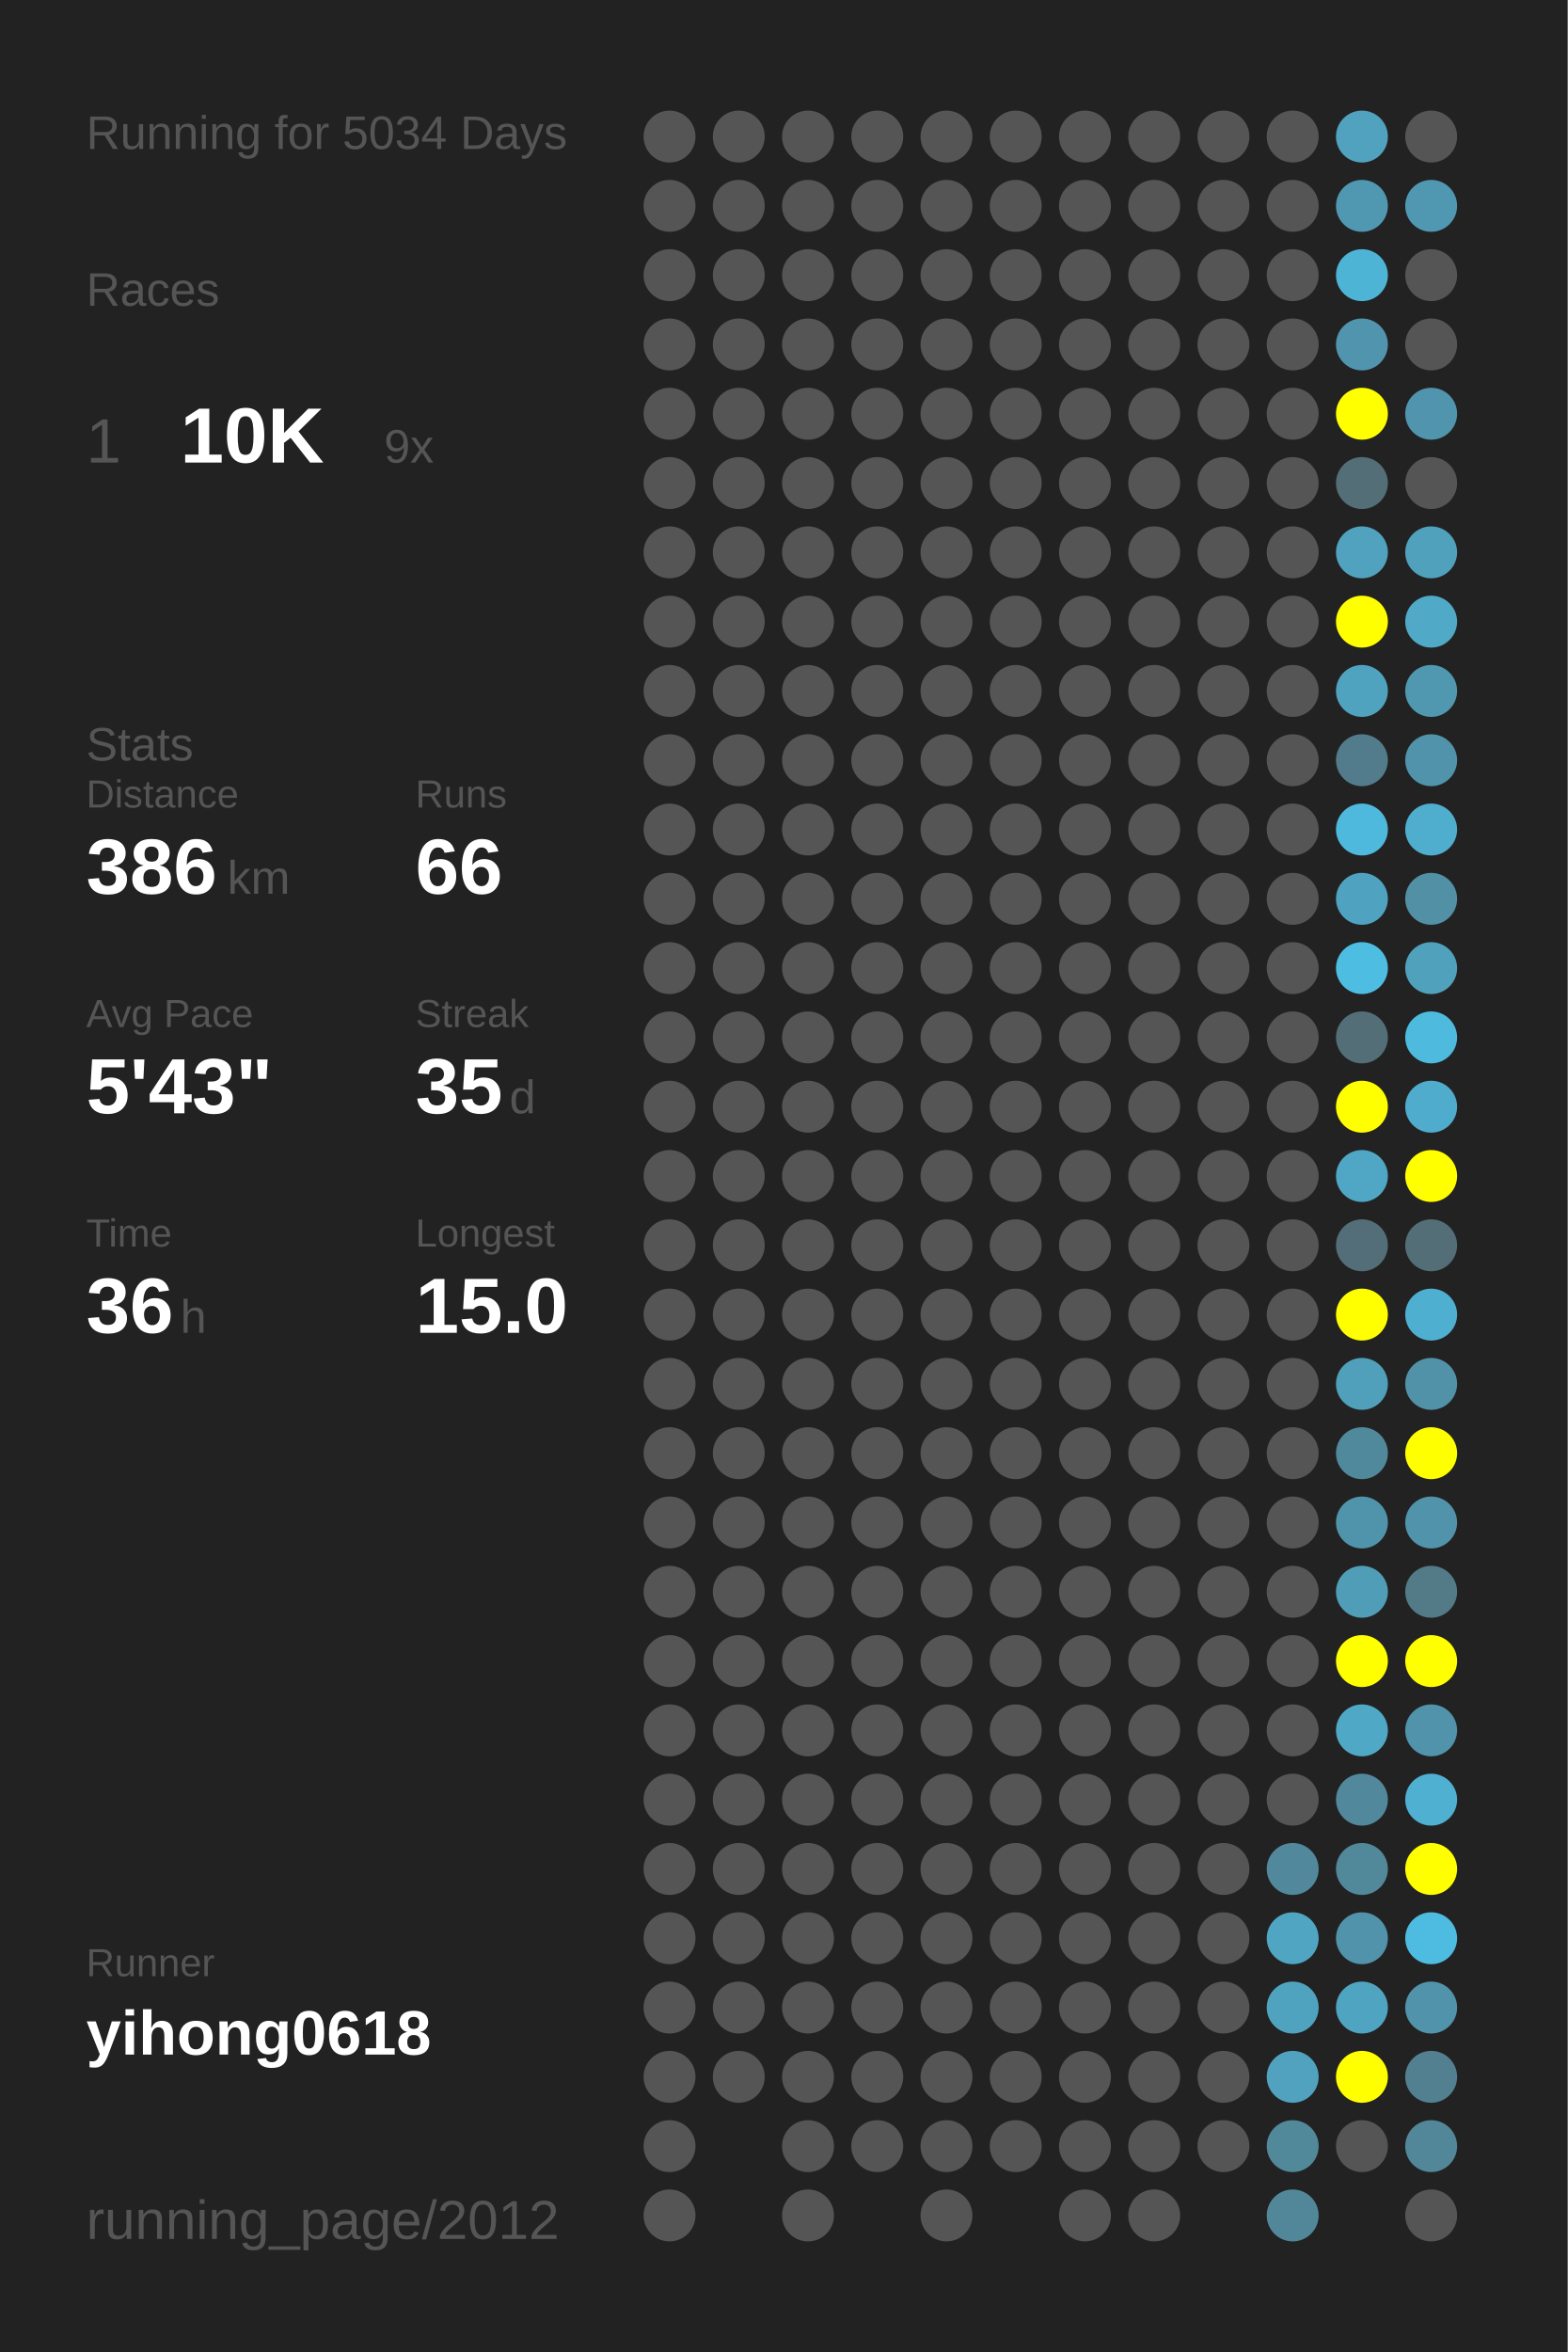
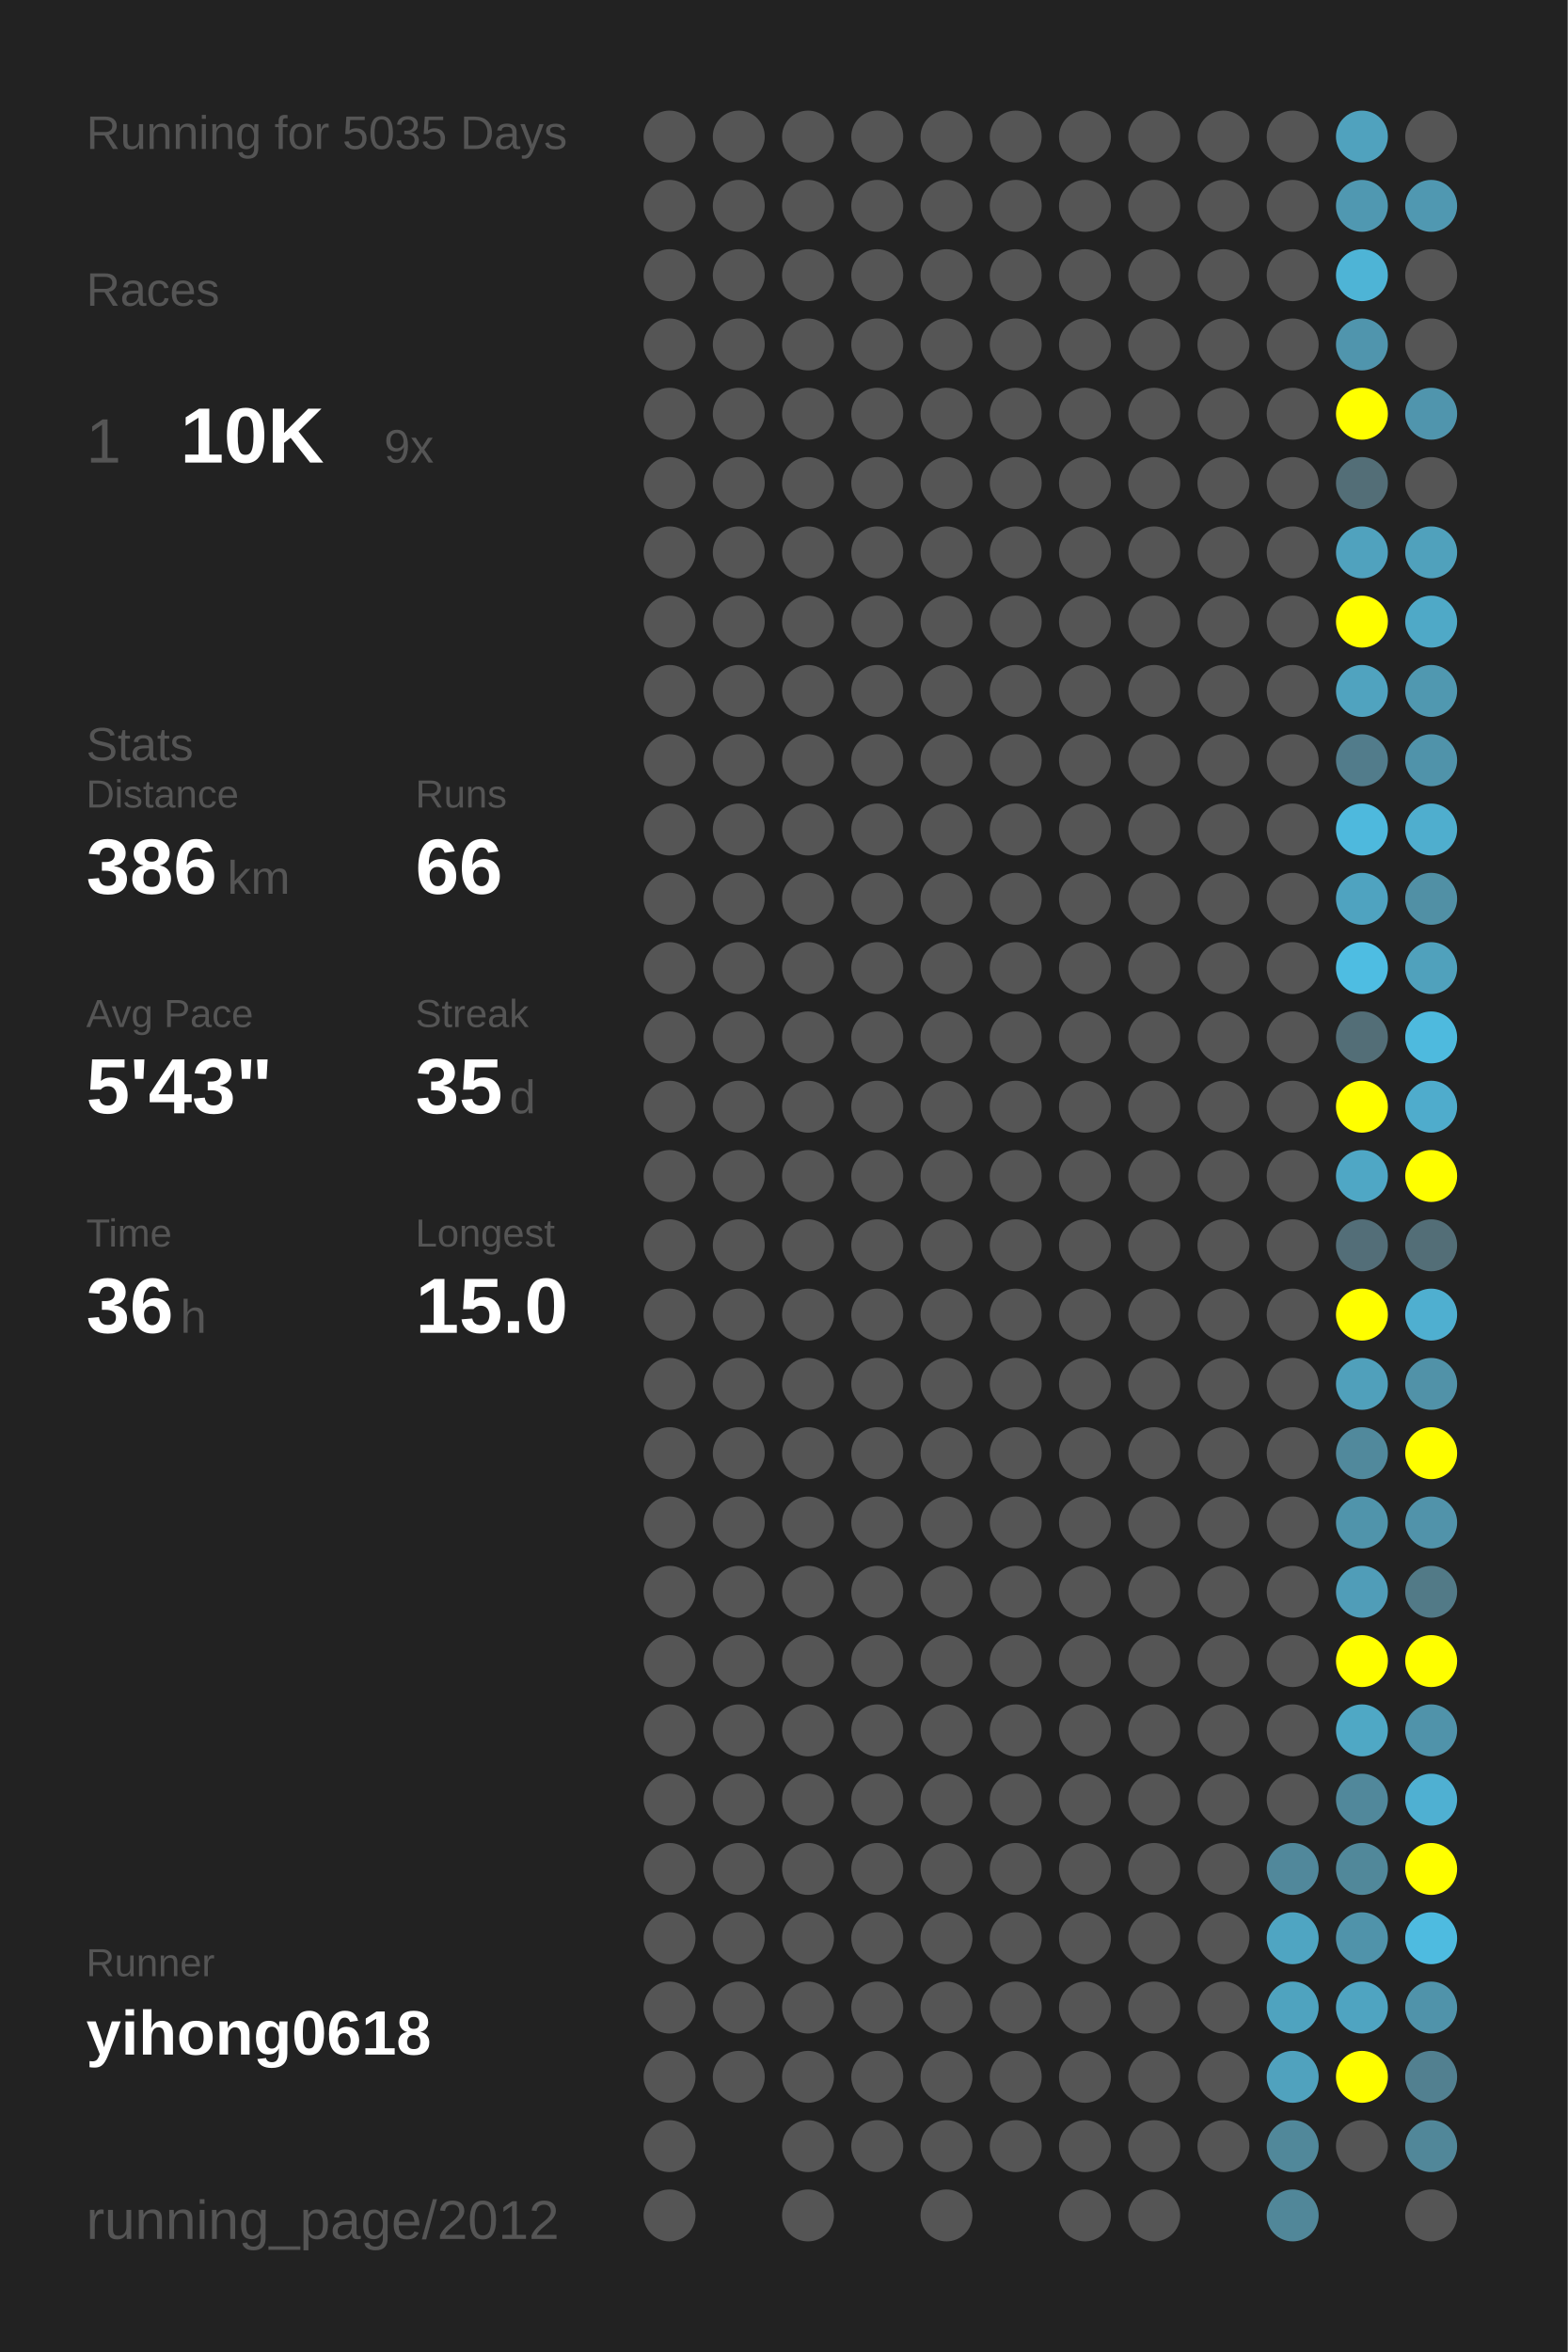
<svg xmlns="http://www.w3.org/2000/svg" baseProfile="full" height="300mm" version="1.1" viewBox="0,0,200,300" width="200mm">
  <defs />
  <rect fill="#222222" height="300" width="200" x="0" y="0" />
-   <text fill="#555555" style="font-size:6px; font-family:Arial;" x="11" y="19">Running for 5034 Days</text>
+   <text fill="#555555" style="font-size:6px; font-family:Arial;" x="11" y="19">Running for 5035 Days</text>
  <text fill="#555555" style="font-size:6px; font-family:Arial;" x="11" y="39">Races</text>
  <text fill="#555555" style="font-size:8px; font-family:Arial;" x="11" y="59">1</text>
  <text fill="#FFFFFF" style="font-size:10px; font-family:Arial; font-weight:bold;" x="23" y="59">10K</text>
  <text fill="#555555" style="font-size:6px; font-family:Arial;" x="49" y="59">9x</text>
  <text fill="#555555" style="font-size:6px; font-family:Arial;" x="11" y="97">Stats</text>
  <text fill="#555555" style="font-size:5px; font-family:Arial;" x="11" y="103">Distance</text>
  <text fill="#FFFFFF" style="font-size:10px; font-family:Arial; font-weight:bold;" x="11" y="114">386</text>
  <text fill="#555555" style="font-size:6px; font-family:Arial;" x="29" y="114">km</text>
  <text fill="#555555" style="font-size:5px; font-family:Arial;" x="53" y="103">Runs</text>
  <text fill="#FFFFFF" style="font-size:10px; font-family:Arial; font-weight:bold;" x="53" y="114">66</text>
  <text fill="#555555" style="font-size:5px; font-family:Arial;" x="11" y="131">Avg Pace</text>
  <text fill="#FFFFFF" style="font-size:10px; font-family:Arial; font-weight:bold;" x="11" y="142">5'43"</text>
  <text fill="#555555" style="font-size:5px; font-family:Arial;" x="53" y="131">Streak</text>
  <text fill="#FFFFFF" style="font-size:10px; font-family:Arial; font-weight:bold;" x="53" y="142">35</text>
  <text fill="#555555" style="font-size:6px; font-family:Arial;" x="65" y="142">d</text>
  <text fill="#555555" style="font-size:5px; font-family:Arial;" x="11" y="159">Time</text>
  <text fill="#FFFFFF" style="font-size:10px; font-family:Arial; font-weight:bold;" x="11" y="170">36</text>
  <text fill="#555555" style="font-size:6px; font-family:Arial;" x="23" y="170">h</text>
  <text fill="#555555" style="font-size:5px; font-family:Arial;" x="53" y="159">Longest</text>
  <text fill="#FFFFFF" style="font-size:10px; font-family:Arial; font-weight:bold;" x="53" y="170">15.0</text>
  <text fill="#555555" style="font-size:5px; font-family:Arial;" x="11" y="252.065">Runner</text>
  <text fill="#FFFFFF" style="font-size:8px; font-family:Arial; font-weight:bold;" x="11" y="262.065">yihong0618</text>
  <text fill="#555555" style="font-size:7px; font-family:Arial;" x="11" y="285.581">running_page/2012</text>
  <circle cx="85.417" cy="17.419" fill="#555555" r="3.312" />
  <circle cx="85.417" cy="26.258" fill="#555555" r="3.312" />
  <circle cx="85.417" cy="35.097" fill="#555555" r="3.312" />
  <circle cx="85.417" cy="43.935" fill="#555555" r="3.312" />
  <circle cx="85.417" cy="52.774" fill="#555555" r="3.312" />
  <circle cx="85.417" cy="61.613" fill="#555555" r="3.312" />
  <circle cx="85.417" cy="70.452" fill="#555555" r="3.312" />
  <circle cx="85.417" cy="79.29" fill="#555555" r="3.312" />
  <circle cx="85.417" cy="88.129" fill="#555555" r="3.312" />
  <circle cx="85.417" cy="96.968" fill="#555555" r="3.312" />
  <circle cx="85.417" cy="105.806" fill="#555555" r="3.312" />
  <circle cx="85.417" cy="114.645" fill="#555555" r="3.312" />
  <circle cx="85.417" cy="123.484" fill="#555555" r="3.312" />
  <circle cx="85.417" cy="132.323" fill="#555555" r="3.312" />
  <circle cx="85.417" cy="141.161" fill="#555555" r="3.312" />
  <circle cx="85.417" cy="150" fill="#555555" r="3.312" />
  <circle cx="85.417" cy="158.839" fill="#555555" r="3.312" />
  <circle cx="85.417" cy="167.677" fill="#555555" r="3.312" />
  <circle cx="85.417" cy="176.516" fill="#555555" r="3.312" />
  <circle cx="85.417" cy="185.355" fill="#555555" r="3.312" />
  <circle cx="85.417" cy="194.194" fill="#555555" r="3.312" />
  <circle cx="85.417" cy="203.032" fill="#555555" r="3.312" />
  <circle cx="85.417" cy="211.871" fill="#555555" r="3.312" />
  <circle cx="85.417" cy="220.71" fill="#555555" r="3.312" />
  <circle cx="85.417" cy="229.548" fill="#555555" r="3.312" />
  <circle cx="85.417" cy="238.387" fill="#555555" r="3.312" />
  <circle cx="85.417" cy="247.226" fill="#555555" r="3.312" />
  <circle cx="85.417" cy="256.065" fill="#555555" r="3.312" />
  <circle cx="85.417" cy="264.903" fill="#555555" r="3.312" />
  <circle cx="85.417" cy="273.742" fill="#555555" r="3.312" />
  <circle cx="85.417" cy="282.581" fill="#555555" r="3.312" />
  <circle cx="94.25" cy="17.419" fill="#555555" r="3.312" />
  <circle cx="94.25" cy="26.258" fill="#555555" r="3.312" />
  <circle cx="94.25" cy="35.097" fill="#555555" r="3.312" />
  <circle cx="94.25" cy="43.935" fill="#555555" r="3.312" />
  <circle cx="94.25" cy="52.774" fill="#555555" r="3.312" />
  <circle cx="94.25" cy="61.613" fill="#555555" r="3.312" />
  <circle cx="94.25" cy="70.452" fill="#555555" r="3.312" />
  <circle cx="94.25" cy="79.29" fill="#555555" r="3.312" />
  <circle cx="94.25" cy="88.129" fill="#555555" r="3.312" />
  <circle cx="94.25" cy="96.968" fill="#555555" r="3.312" />
  <circle cx="94.25" cy="105.806" fill="#555555" r="3.312" />
  <circle cx="94.25" cy="114.645" fill="#555555" r="3.312" />
  <circle cx="94.25" cy="123.484" fill="#555555" r="3.312" />
  <circle cx="94.25" cy="132.323" fill="#555555" r="3.312" />
  <circle cx="94.25" cy="141.161" fill="#555555" r="3.312" />
  <circle cx="94.25" cy="150" fill="#555555" r="3.312" />
  <circle cx="94.25" cy="158.839" fill="#555555" r="3.312" />
  <circle cx="94.25" cy="167.677" fill="#555555" r="3.312" />
  <circle cx="94.25" cy="176.516" fill="#555555" r="3.312" />
  <circle cx="94.25" cy="185.355" fill="#555555" r="3.312" />
  <circle cx="94.25" cy="194.194" fill="#555555" r="3.312" />
  <circle cx="94.25" cy="203.032" fill="#555555" r="3.312" />
  <circle cx="94.25" cy="211.871" fill="#555555" r="3.312" />
  <circle cx="94.25" cy="220.71" fill="#555555" r="3.312" />
  <circle cx="94.25" cy="229.548" fill="#555555" r="3.312" />
  <circle cx="94.25" cy="238.387" fill="#555555" r="3.312" />
  <circle cx="94.25" cy="247.226" fill="#555555" r="3.312" />
  <circle cx="94.25" cy="256.065" fill="#555555" r="3.312" />
  <circle cx="94.25" cy="264.903" fill="#555555" r="3.312" />
  <circle cx="103.083" cy="17.419" fill="#555555" r="3.312" />
  <circle cx="103.083" cy="26.258" fill="#555555" r="3.312" />
  <circle cx="103.083" cy="35.097" fill="#555555" r="3.312" />
  <circle cx="103.083" cy="43.935" fill="#555555" r="3.312" />
  <circle cx="103.083" cy="52.774" fill="#555555" r="3.312" />
  <circle cx="103.083" cy="61.613" fill="#555555" r="3.312" />
  <circle cx="103.083" cy="70.452" fill="#555555" r="3.312" />
  <circle cx="103.083" cy="79.29" fill="#555555" r="3.312" />
  <circle cx="103.083" cy="88.129" fill="#555555" r="3.312" />
  <circle cx="103.083" cy="96.968" fill="#555555" r="3.312" />
  <circle cx="103.083" cy="105.806" fill="#555555" r="3.312" />
  <circle cx="103.083" cy="114.645" fill="#555555" r="3.312" />
  <circle cx="103.083" cy="123.484" fill="#555555" r="3.312" />
  <circle cx="103.083" cy="132.323" fill="#555555" r="3.312" />
  <circle cx="103.083" cy="141.161" fill="#555555" r="3.312" />
  <circle cx="103.083" cy="150" fill="#555555" r="3.312" />
  <circle cx="103.083" cy="158.839" fill="#555555" r="3.312" />
  <circle cx="103.083" cy="167.677" fill="#555555" r="3.312" />
  <circle cx="103.083" cy="176.516" fill="#555555" r="3.312" />
  <circle cx="103.083" cy="185.355" fill="#555555" r="3.312" />
  <circle cx="103.083" cy="194.194" fill="#555555" r="3.312" />
  <circle cx="103.083" cy="203.032" fill="#555555" r="3.312" />
  <circle cx="103.083" cy="211.871" fill="#555555" r="3.312" />
  <circle cx="103.083" cy="220.71" fill="#555555" r="3.312" />
  <circle cx="103.083" cy="229.548" fill="#555555" r="3.312" />
  <circle cx="103.083" cy="238.387" fill="#555555" r="3.312" />
  <circle cx="103.083" cy="247.226" fill="#555555" r="3.312" />
  <circle cx="103.083" cy="256.065" fill="#555555" r="3.312" />
  <circle cx="103.083" cy="264.903" fill="#555555" r="3.312" />
  <circle cx="103.083" cy="273.742" fill="#555555" r="3.312" />
  <circle cx="103.083" cy="282.581" fill="#555555" r="3.312" />
  <circle cx="111.917" cy="17.419" fill="#555555" r="3.312" />
  <circle cx="111.917" cy="26.258" fill="#555555" r="3.312" />
  <circle cx="111.917" cy="35.097" fill="#555555" r="3.312" />
  <circle cx="111.917" cy="43.935" fill="#555555" r="3.312" />
  <circle cx="111.917" cy="52.774" fill="#555555" r="3.312" />
  <circle cx="111.917" cy="61.613" fill="#555555" r="3.312" />
  <circle cx="111.917" cy="70.452" fill="#555555" r="3.312" />
  <circle cx="111.917" cy="79.29" fill="#555555" r="3.312" />
  <circle cx="111.917" cy="88.129" fill="#555555" r="3.312" />
  <circle cx="111.917" cy="96.968" fill="#555555" r="3.312" />
  <circle cx="111.917" cy="105.806" fill="#555555" r="3.312" />
  <circle cx="111.917" cy="114.645" fill="#555555" r="3.312" />
  <circle cx="111.917" cy="123.484" fill="#555555" r="3.312" />
  <circle cx="111.917" cy="132.323" fill="#555555" r="3.312" />
  <circle cx="111.917" cy="141.161" fill="#555555" r="3.312" />
  <circle cx="111.917" cy="150" fill="#555555" r="3.312" />
  <circle cx="111.917" cy="158.839" fill="#555555" r="3.312" />
  <circle cx="111.917" cy="167.677" fill="#555555" r="3.312" />
  <circle cx="111.917" cy="176.516" fill="#555555" r="3.312" />
  <circle cx="111.917" cy="185.355" fill="#555555" r="3.312" />
  <circle cx="111.917" cy="194.194" fill="#555555" r="3.312" />
  <circle cx="111.917" cy="203.032" fill="#555555" r="3.312" />
  <circle cx="111.917" cy="211.871" fill="#555555" r="3.312" />
  <circle cx="111.917" cy="220.71" fill="#555555" r="3.312" />
  <circle cx="111.917" cy="229.548" fill="#555555" r="3.312" />
  <circle cx="111.917" cy="238.387" fill="#555555" r="3.312" />
  <circle cx="111.917" cy="247.226" fill="#555555" r="3.312" />
  <circle cx="111.917" cy="256.065" fill="#555555" r="3.312" />
  <circle cx="111.917" cy="264.903" fill="#555555" r="3.312" />
  <circle cx="111.917" cy="273.742" fill="#555555" r="3.312" />
  <circle cx="120.75" cy="17.419" fill="#555555" r="3.312" />
  <circle cx="120.75" cy="26.258" fill="#555555" r="3.312" />
  <circle cx="120.75" cy="35.097" fill="#555555" r="3.312" />
  <circle cx="120.75" cy="43.935" fill="#555555" r="3.312" />
  <circle cx="120.75" cy="52.774" fill="#555555" r="3.312" />
  <circle cx="120.75" cy="61.613" fill="#555555" r="3.312" />
  <circle cx="120.75" cy="70.452" fill="#555555" r="3.312" />
  <circle cx="120.75" cy="79.29" fill="#555555" r="3.312" />
  <circle cx="120.75" cy="88.129" fill="#555555" r="3.312" />
  <circle cx="120.75" cy="96.968" fill="#555555" r="3.312" />
  <circle cx="120.75" cy="105.806" fill="#555555" r="3.312" />
  <circle cx="120.75" cy="114.645" fill="#555555" r="3.312" />
  <circle cx="120.75" cy="123.484" fill="#555555" r="3.312" />
  <circle cx="120.75" cy="132.323" fill="#555555" r="3.312" />
  <circle cx="120.75" cy="141.161" fill="#555555" r="3.312" />
  <circle cx="120.75" cy="150" fill="#555555" r="3.312" />
  <circle cx="120.75" cy="158.839" fill="#555555" r="3.312" />
  <circle cx="120.75" cy="167.677" fill="#555555" r="3.312" />
  <circle cx="120.75" cy="176.516" fill="#555555" r="3.312" />
  <circle cx="120.75" cy="185.355" fill="#555555" r="3.312" />
  <circle cx="120.75" cy="194.194" fill="#555555" r="3.312" />
  <circle cx="120.75" cy="203.032" fill="#555555" r="3.312" />
  <circle cx="120.75" cy="211.871" fill="#555555" r="3.312" />
  <circle cx="120.75" cy="220.71" fill="#555555" r="3.312" />
  <circle cx="120.75" cy="229.548" fill="#555555" r="3.312" />
  <circle cx="120.75" cy="238.387" fill="#555555" r="3.312" />
  <circle cx="120.75" cy="247.226" fill="#555555" r="3.312" />
  <circle cx="120.75" cy="256.065" fill="#555555" r="3.312" />
  <circle cx="120.75" cy="264.903" fill="#555555" r="3.312" />
  <circle cx="120.75" cy="273.742" fill="#555555" r="3.312" />
  <circle cx="120.75" cy="282.581" fill="#555555" r="3.312" />
  <circle cx="129.583" cy="17.419" fill="#555555" r="3.312" />
  <circle cx="129.583" cy="26.258" fill="#555555" r="3.312" />
  <circle cx="129.583" cy="35.097" fill="#555555" r="3.312" />
  <circle cx="129.583" cy="43.935" fill="#555555" r="3.312" />
  <circle cx="129.583" cy="52.774" fill="#555555" r="3.312" />
  <circle cx="129.583" cy="61.613" fill="#555555" r="3.312" />
  <circle cx="129.583" cy="70.452" fill="#555555" r="3.312" />
  <circle cx="129.583" cy="79.29" fill="#555555" r="3.312" />
  <circle cx="129.583" cy="88.129" fill="#555555" r="3.312" />
  <circle cx="129.583" cy="96.968" fill="#555555" r="3.312" />
  <circle cx="129.583" cy="105.806" fill="#555555" r="3.312" />
  <circle cx="129.583" cy="114.645" fill="#555555" r="3.312" />
  <circle cx="129.583" cy="123.484" fill="#555555" r="3.312" />
  <circle cx="129.583" cy="132.323" fill="#555555" r="3.312" />
  <circle cx="129.583" cy="141.161" fill="#555555" r="3.312" />
  <circle cx="129.583" cy="150" fill="#555555" r="3.312" />
  <circle cx="129.583" cy="158.839" fill="#555555" r="3.312" />
  <circle cx="129.583" cy="167.677" fill="#555555" r="3.312" />
  <circle cx="129.583" cy="176.516" fill="#555555" r="3.312" />
  <circle cx="129.583" cy="185.355" fill="#555555" r="3.312" />
  <circle cx="129.583" cy="194.194" fill="#555555" r="3.312" />
  <circle cx="129.583" cy="203.032" fill="#555555" r="3.312" />
  <circle cx="129.583" cy="211.871" fill="#555555" r="3.312" />
  <circle cx="129.583" cy="220.71" fill="#555555" r="3.312" />
  <circle cx="129.583" cy="229.548" fill="#555555" r="3.312" />
  <circle cx="129.583" cy="238.387" fill="#555555" r="3.312" />
  <circle cx="129.583" cy="247.226" fill="#555555" r="3.312" />
  <circle cx="129.583" cy="256.065" fill="#555555" r="3.312" />
  <circle cx="129.583" cy="264.903" fill="#555555" r="3.312" />
  <circle cx="129.583" cy="273.742" fill="#555555" r="3.312" />
  <circle cx="138.417" cy="17.419" fill="#555555" r="3.312" />
  <circle cx="138.417" cy="26.258" fill="#555555" r="3.312" />
  <circle cx="138.417" cy="35.097" fill="#555555" r="3.312" />
  <circle cx="138.417" cy="43.935" fill="#555555" r="3.312" />
  <circle cx="138.417" cy="52.774" fill="#555555" r="3.312" />
  <circle cx="138.417" cy="61.613" fill="#555555" r="3.312" />
  <circle cx="138.417" cy="70.452" fill="#555555" r="3.312" />
  <circle cx="138.417" cy="79.29" fill="#555555" r="3.312" />
  <circle cx="138.417" cy="88.129" fill="#555555" r="3.312" />
  <circle cx="138.417" cy="96.968" fill="#555555" r="3.312" />
  <circle cx="138.417" cy="105.806" fill="#555555" r="3.312" />
  <circle cx="138.417" cy="114.645" fill="#555555" r="3.312" />
  <circle cx="138.417" cy="123.484" fill="#555555" r="3.312" />
  <circle cx="138.417" cy="132.323" fill="#555555" r="3.312" />
  <circle cx="138.417" cy="141.161" fill="#555555" r="3.312" />
  <circle cx="138.417" cy="150" fill="#555555" r="3.312" />
  <circle cx="138.417" cy="158.839" fill="#555555" r="3.312" />
  <circle cx="138.417" cy="167.677" fill="#555555" r="3.312" />
  <circle cx="138.417" cy="176.516" fill="#555555" r="3.312" />
  <circle cx="138.417" cy="185.355" fill="#555555" r="3.312" />
  <circle cx="138.417" cy="194.194" fill="#555555" r="3.312" />
  <circle cx="138.417" cy="203.032" fill="#555555" r="3.312" />
  <circle cx="138.417" cy="211.871" fill="#555555" r="3.312" />
  <circle cx="138.417" cy="220.71" fill="#555555" r="3.312" />
  <circle cx="138.417" cy="229.548" fill="#555555" r="3.312" />
  <circle cx="138.417" cy="238.387" fill="#555555" r="3.312" />
  <circle cx="138.417" cy="247.226" fill="#555555" r="3.312" />
  <circle cx="138.417" cy="256.065" fill="#555555" r="3.312" />
  <circle cx="138.417" cy="264.903" fill="#555555" r="3.312" />
  <circle cx="138.417" cy="273.742" fill="#555555" r="3.312" />
  <circle cx="138.417" cy="282.581" fill="#555555" r="3.312" />
  <circle cx="147.25" cy="17.419" fill="#555555" r="3.312" />
  <circle cx="147.25" cy="26.258" fill="#555555" r="3.312" />
  <circle cx="147.25" cy="35.097" fill="#555555" r="3.312" />
  <circle cx="147.25" cy="43.935" fill="#555555" r="3.312" />
  <circle cx="147.25" cy="52.774" fill="#555555" r="3.312" />
  <circle cx="147.25" cy="61.613" fill="#555555" r="3.312" />
  <circle cx="147.25" cy="70.452" fill="#555555" r="3.312" />
  <circle cx="147.25" cy="79.29" fill="#555555" r="3.312" />
  <circle cx="147.25" cy="88.129" fill="#555555" r="3.312" />
  <circle cx="147.25" cy="96.968" fill="#555555" r="3.312" />
  <circle cx="147.25" cy="105.806" fill="#555555" r="3.312" />
  <circle cx="147.25" cy="114.645" fill="#555555" r="3.312" />
  <circle cx="147.25" cy="123.484" fill="#555555" r="3.312" />
  <circle cx="147.25" cy="132.323" fill="#555555" r="3.312" />
  <circle cx="147.25" cy="141.161" fill="#555555" r="3.312" />
  <circle cx="147.25" cy="150" fill="#555555" r="3.312" />
  <circle cx="147.25" cy="158.839" fill="#555555" r="3.312" />
  <circle cx="147.25" cy="167.677" fill="#555555" r="3.312" />
  <circle cx="147.25" cy="176.516" fill="#555555" r="3.312" />
  <circle cx="147.25" cy="185.355" fill="#555555" r="3.312" />
  <circle cx="147.25" cy="194.194" fill="#555555" r="3.312" />
  <circle cx="147.25" cy="203.032" fill="#555555" r="3.312" />
  <circle cx="147.25" cy="211.871" fill="#555555" r="3.312" />
  <circle cx="147.25" cy="220.71" fill="#555555" r="3.312" />
  <circle cx="147.25" cy="229.548" fill="#555555" r="3.312" />
  <circle cx="147.25" cy="238.387" fill="#555555" r="3.312" />
  <circle cx="147.25" cy="247.226" fill="#555555" r="3.312" />
  <circle cx="147.25" cy="256.065" fill="#555555" r="3.312" />
  <circle cx="147.25" cy="264.903" fill="#555555" r="3.312" />
  <circle cx="147.25" cy="273.742" fill="#555555" r="3.312" />
  <circle cx="147.25" cy="282.581" fill="#555555" r="3.312" />
  <circle cx="156.083" cy="17.419" fill="#555555" r="3.312" />
  <circle cx="156.083" cy="26.258" fill="#555555" r="3.312" />
  <circle cx="156.083" cy="35.097" fill="#555555" r="3.312" />
  <circle cx="156.083" cy="43.935" fill="#555555" r="3.312" />
  <circle cx="156.083" cy="52.774" fill="#555555" r="3.312" />
  <circle cx="156.083" cy="61.613" fill="#555555" r="3.312" />
  <circle cx="156.083" cy="70.452" fill="#555555" r="3.312" />
  <circle cx="156.083" cy="79.29" fill="#555555" r="3.312" />
  <circle cx="156.083" cy="88.129" fill="#555555" r="3.312" />
  <circle cx="156.083" cy="96.968" fill="#555555" r="3.312" />
  <circle cx="156.083" cy="105.806" fill="#555555" r="3.312" />
  <circle cx="156.083" cy="114.645" fill="#555555" r="3.312" />
  <circle cx="156.083" cy="123.484" fill="#555555" r="3.312" />
  <circle cx="156.083" cy="132.323" fill="#555555" r="3.312" />
  <circle cx="156.083" cy="141.161" fill="#555555" r="3.312" />
  <circle cx="156.083" cy="150" fill="#555555" r="3.312" />
  <circle cx="156.083" cy="158.839" fill="#555555" r="3.312" />
  <circle cx="156.083" cy="167.677" fill="#555555" r="3.312" />
  <circle cx="156.083" cy="176.516" fill="#555555" r="3.312" />
  <circle cx="156.083" cy="185.355" fill="#555555" r="3.312" />
  <circle cx="156.083" cy="194.194" fill="#555555" r="3.312" />
  <circle cx="156.083" cy="203.032" fill="#555555" r="3.312" />
  <circle cx="156.083" cy="211.871" fill="#555555" r="3.312" />
  <circle cx="156.083" cy="220.71" fill="#555555" r="3.312" />
  <circle cx="156.083" cy="229.548" fill="#555555" r="3.312" />
  <circle cx="156.083" cy="238.387" fill="#555555" r="3.312" />
  <circle cx="156.083" cy="247.226" fill="#555555" r="3.312" />
  <circle cx="156.083" cy="256.065" fill="#555555" r="3.312" />
  <circle cx="156.083" cy="264.903" fill="#555555" r="3.312" />
  <circle cx="156.083" cy="273.742" fill="#555555" r="3.312" />
  <circle cx="164.917" cy="17.419" fill="#555555" r="3.312" />
  <circle cx="164.917" cy="26.258" fill="#555555" r="3.312" />
  <circle cx="164.917" cy="35.097" fill="#555555" r="3.312" />
  <circle cx="164.917" cy="43.935" fill="#555555" r="3.312" />
  <circle cx="164.917" cy="52.774" fill="#555555" r="3.312" />
  <circle cx="164.917" cy="61.613" fill="#555555" r="3.312" />
  <circle cx="164.917" cy="70.452" fill="#555555" r="3.312" />
  <circle cx="164.917" cy="79.29" fill="#555555" r="3.312" />
  <circle cx="164.917" cy="88.129" fill="#555555" r="3.312" />
  <circle cx="164.917" cy="96.968" fill="#555555" r="3.312" />
  <circle cx="164.917" cy="105.806" fill="#555555" r="3.312" />
  <circle cx="164.917" cy="114.645" fill="#555555" r="3.312" />
  <circle cx="164.917" cy="123.484" fill="#555555" r="3.312" />
  <circle cx="164.917" cy="132.323" fill="#555555" r="3.312" />
  <circle cx="164.917" cy="141.161" fill="#555555" r="3.312" />
  <circle cx="164.917" cy="150" fill="#555555" r="3.312" />
  <circle cx="164.917" cy="158.839" fill="#555555" r="3.312" />
  <circle cx="164.917" cy="167.677" fill="#555555" r="3.312" />
  <circle cx="164.917" cy="176.516" fill="#555555" r="3.312" />
  <circle cx="164.917" cy="185.355" fill="#555555" r="3.312" />
  <circle cx="164.917" cy="194.194" fill="#555555" r="3.312" />
  <circle cx="164.917" cy="203.032" fill="#555555" r="3.312" />
  <circle cx="164.917" cy="211.871" fill="#555555" r="3.312" />
  <circle cx="164.917" cy="220.71" fill="#555555" r="3.312" />
  <circle cx="164.917" cy="229.548" fill="#555555" r="3.312" />
  <circle cx="164.917" cy="238.387" fill="#51889b" r="3.312" />
  <circle cx="164.917" cy="247.226" fill="#4fa5c2" r="3.312" />
  <circle cx="164.917" cy="256.065" fill="#4fa3bf" r="3.312" />
  <circle cx="164.917" cy="264.903" fill="#50a2be" r="3.312" />
  <circle cx="164.917" cy="273.742" fill="#51889a" r="3.312" />
  <circle cx="164.917" cy="282.581" fill="#518799" r="3.312" />
  <circle cx="173.75" cy="17.419" fill="#50a2be" r="3.312" />
  <circle cx="173.75" cy="26.258" fill="#5098b1" r="3.312" />
  <circle cx="173.75" cy="35.097" fill="#4eb4d6" r="3.312" />
  <circle cx="173.75" cy="43.935" fill="#5095ad" r="3.312" />
  <circle cx="173.75" cy="52.774" fill="#FFFF00" r="3.312" />
  <circle cx="173.75" cy="61.613" fill="#536e77" r="3.312" />
  <circle cx="173.75" cy="70.452" fill="#50a2be" r="3.312" />
  <circle cx="173.75" cy="79.29" fill="#FFFF00" r="3.312" />
  <circle cx="173.75" cy="88.129" fill="#50a3bf" r="3.312" />
  <circle cx="173.75" cy="96.968" fill="#527c8b" r="3.312" />
  <circle cx="173.75" cy="105.806" fill="#4eb9dd" r="3.312" />
  <circle cx="173.75" cy="114.645" fill="#4fa3c0" r="3.312" />
  <circle cx="173.75" cy="123.484" fill="#4ebde2" r="3.312" />
  <circle cx="173.75" cy="132.323" fill="#536e77" r="3.312" />
  <circle cx="173.75" cy="141.161" fill="#FFFF00" r="3.312" />
  <circle cx="173.75" cy="150" fill="#4fa7c5" r="3.312" />
  <circle cx="173.75" cy="158.839" fill="#536e78" r="3.312" />
  <circle cx="173.75" cy="167.677" fill="#FFFF00" r="3.312" />
  <circle cx="173.75" cy="176.516" fill="#50a0bb" r="3.312" />
  <circle cx="173.75" cy="185.355" fill="#51899c" r="3.312" />
  <circle cx="173.75" cy="194.194" fill="#5094ab" r="3.312" />
  <circle cx="173.75" cy="203.032" fill="#509db8" r="3.312" />
  <circle cx="173.75" cy="211.871" fill="#FFFF00" r="3.312" />
  <circle cx="173.75" cy="220.71" fill="#4fa8c5" r="3.312" />
  <circle cx="173.75" cy="229.548" fill="#51889b" r="3.312" />
  <circle cx="173.75" cy="238.387" fill="#51889a" r="3.312" />
  <circle cx="173.75" cy="247.226" fill="#5093aa" r="3.312" />
  <circle cx="173.75" cy="256.065" fill="#4fa4c1" r="3.312" />
  <circle cx="173.75" cy="264.903" fill="#FFFF00" r="3.312" />
  <circle cx="173.75" cy="273.742" fill="#555555" r="3.312" />
  <circle cx="182.583" cy="17.419" fill="#555555" r="3.312" />
  <circle cx="182.583" cy="26.258" fill="#5098b1" r="3.312" />
  <circle cx="182.583" cy="35.097" fill="#555555" r="3.312" />
  <circle cx="182.583" cy="43.935" fill="#555555" r="3.312" />
  <circle cx="182.583" cy="52.774" fill="#5095ad" r="3.312" />
  <circle cx="182.583" cy="61.613" fill="#555555" r="3.312" />
  <circle cx="182.583" cy="70.452" fill="#50a1bc" r="3.312" />
  <circle cx="182.583" cy="79.29" fill="#4fa9c7" r="3.312" />
  <circle cx="182.583" cy="88.129" fill="#5098b0" r="3.312" />
  <circle cx="182.583" cy="96.968" fill="#5093aa" r="3.312" />
  <circle cx="182.583" cy="105.806" fill="#4faece" r="3.312" />
  <circle cx="182.583" cy="114.645" fill="#5190a5" r="3.312" />
  <circle cx="182.583" cy="123.484" fill="#50a1bc" r="3.312" />
  <circle cx="182.583" cy="132.323" fill="#4ebade" r="3.312" />
  <circle cx="182.583" cy="141.161" fill="#4faccc" r="3.312" />
  <circle cx="182.583" cy="150" fill="#FFFF00" r="3.312" />
  <circle cx="182.583" cy="158.839" fill="#536e77" r="3.312" />
  <circle cx="182.583" cy="167.677" fill="#4fafd0" r="3.312" />
  <circle cx="182.583" cy="176.516" fill="#5192a8" r="3.312" />
  <circle cx="182.583" cy="185.355" fill="#FFFF00" r="3.312" />
  <circle cx="182.583" cy="194.194" fill="#5193aa" r="3.312" />
  <circle cx="182.583" cy="203.032" fill="#527a87" r="3.312" />
  <circle cx="182.583" cy="211.871" fill="#FFFF00" r="3.312" />
  <circle cx="182.583" cy="220.71" fill="#5093aa" r="3.312" />
  <circle cx="182.583" cy="229.548" fill="#4fb0d2" r="3.312" />
  <circle cx="182.583" cy="238.387" fill="#FFFF00" r="3.312" />
  <circle cx="182.583" cy="247.226" fill="#4ebbe0" r="3.312" />
  <circle cx="182.583" cy="256.065" fill="#5093aa" r="3.312" />
  <circle cx="182.583" cy="264.903" fill="#528090" r="3.312" />
  <circle cx="182.583" cy="273.742" fill="#518799" r="3.312" />
  <circle cx="182.583" cy="282.581" fill="#555555" r="3.312" />
</svg>
